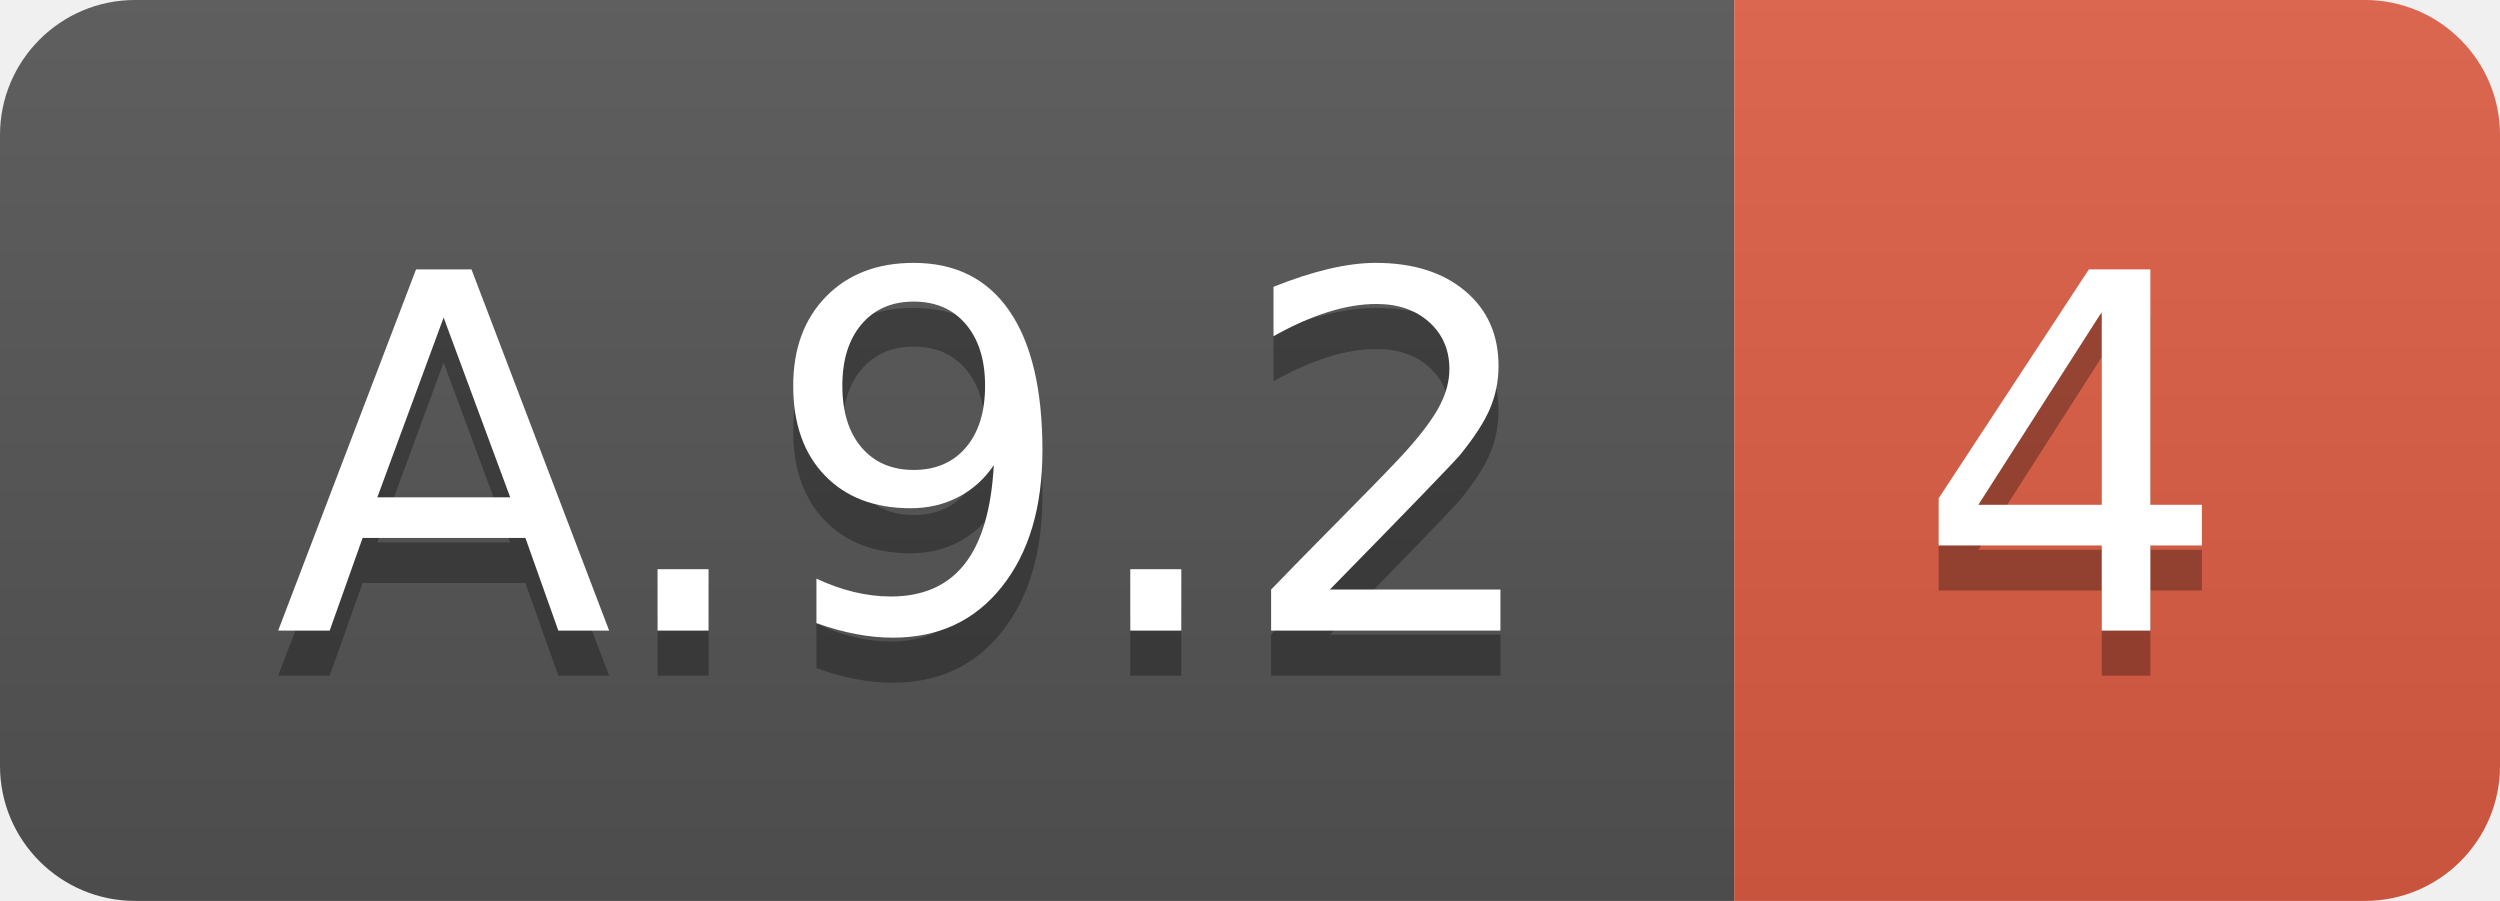
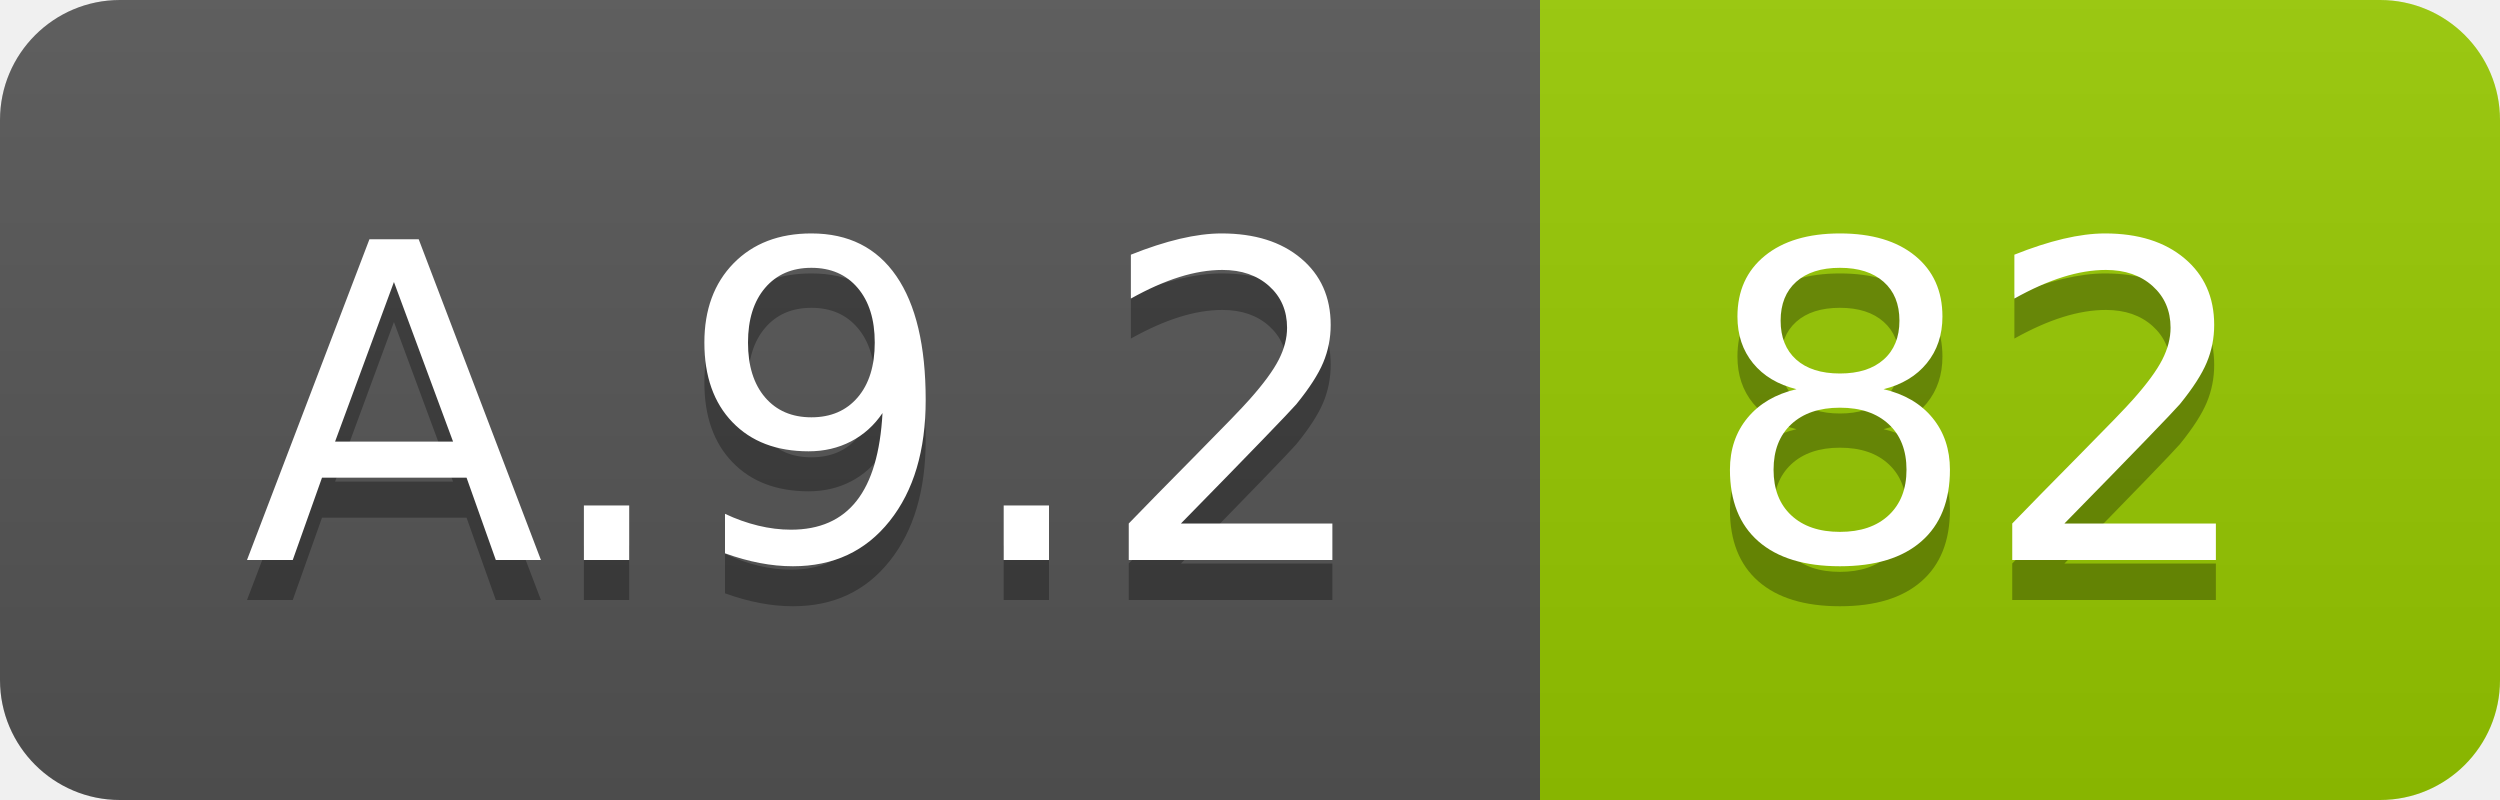
- <svg xmlns="http://www.w3.org/2000/svg" width="55.5" height="20">
+ <svg xmlns="http://www.w3.org/2000/svg" width="62.5" height="20">
  <linearGradient id="smooth" x2="0" y2="100%">
    <stop offset="0" stop-color="#bbb" stop-opacity=".1" />
    <stop offset="1" stop-opacity=".1" />
  </linearGradient>
  <clipPath id="round">
-     <rect width="55.5" height="20" rx="3" fill="#fff" />
+     <rect width="62.5" height="20" rx="3" fill="#fff" />
  </clipPath>
  <g clip-path="url(#round)">
    <rect width="38.5" height="20" fill="#555" />
-     <rect x="38.5" width="17.0" height="20" fill="#e05d44" />
-     <rect width="55.5" height="20" fill="url(#smooth)" />
+     <rect x="38.5" width="24.0" height="20" fill="#97CA00" />
+     <rect width="62.5" height="20" fill="url(#smooth)" />
  </g>
  <g fill="#fff" text-anchor="middle" font-family="DejaVu Sans,Verdana,Geneva,sans-serif" font-size="110">
    <text x="202.5" y="150" fill="#010101" fill-opacity=".3" transform="scale(0.1)" textLength="285.0" lengthAdjust="spacing">A.9.2</text>
    <text x="202.5" y="140" transform="scale(0.1)" textLength="285.0" lengthAdjust="spacing">A.9.2</text>
-     <text x="460.0" y="150" fill="#010101" fill-opacity=".3" transform="scale(0.1)" textLength="70.0" lengthAdjust="spacing">4</text>
-     <text x="460.0" y="140" transform="scale(0.1)" textLength="70.0" lengthAdjust="spacing">4</text>
+     <text x="495.0" y="150" fill="#010101" fill-opacity=".3" transform="scale(0.1)" textLength="140.0" lengthAdjust="spacing">82</text>
+     <text x="495.0" y="140" transform="scale(0.1)" textLength="140.0" lengthAdjust="spacing">82</text>
  </g>
</svg>
